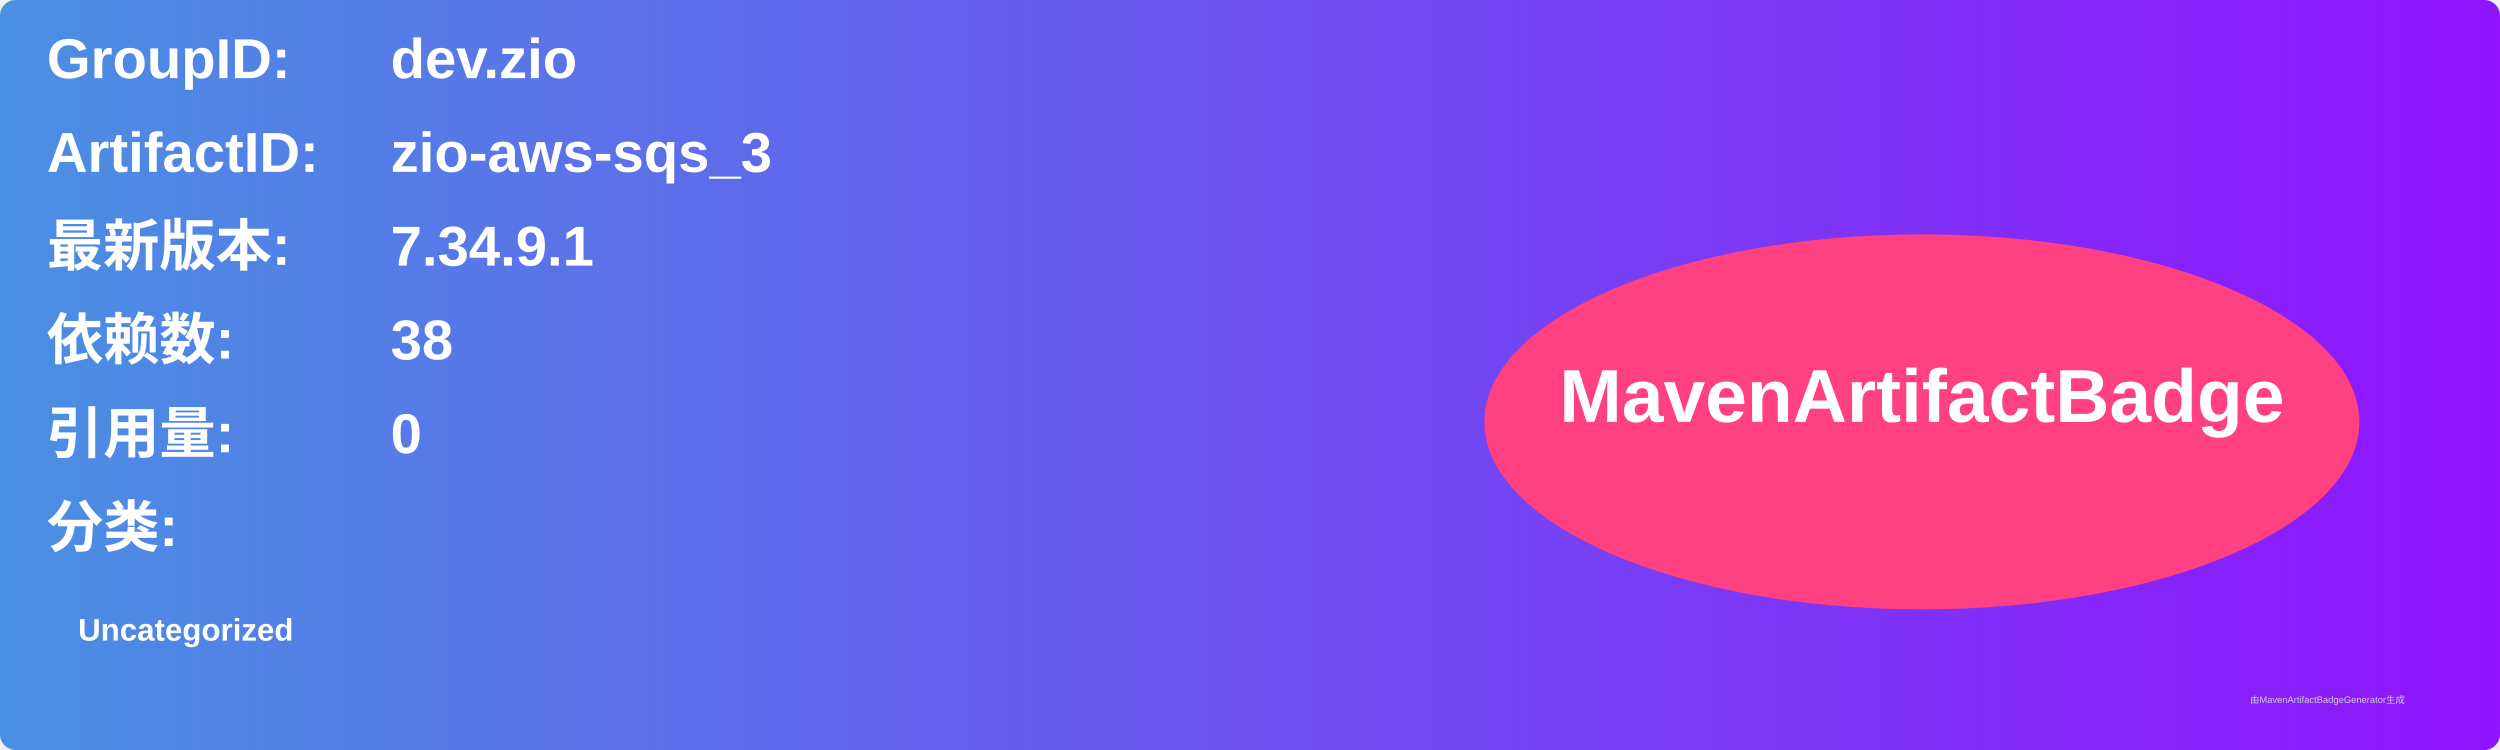
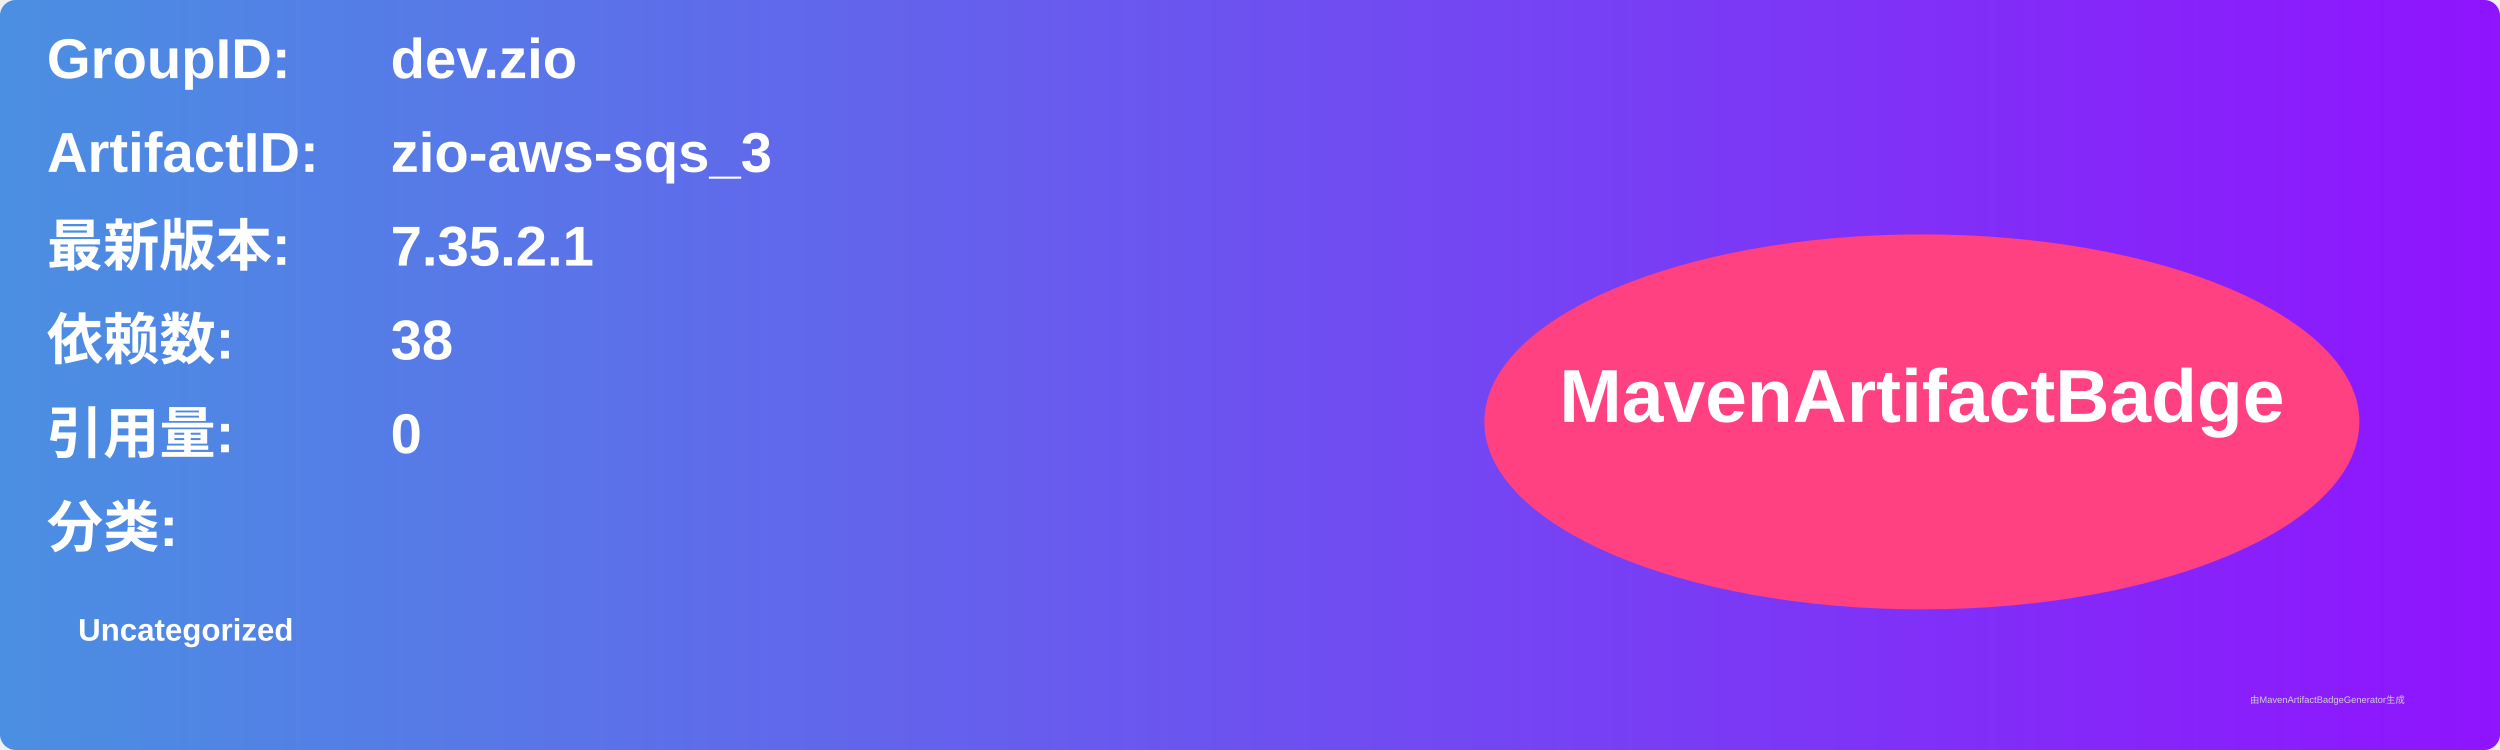
<svg xmlns="http://www.w3.org/2000/svg" width="800" height="240" viewBox="0 0 800 240">
  <linearGradient id="grad" x1="0%" y1="0%" x2="100%" y2="0%">
    <stop offset="0%" stop-color="#4a90e2" />
    <stop offset="100%" stop-color="#9013fe" />
  </linearGradient>
  <rect width="100%" height="100%" rx="5" ry="5" fill="url(#grad)" />
  <g transform="translate(15, 15)">
    <text x="0" y="10" font-family="Arial" font-size="18" fill="white" font-weight="bold" width="260">GroupID:</text>
    <text x="110" y="10" font-family="Arial" font-size="18" fill="white" font-weight="bold" width="460">dev.zio</text>
    <text x="0" y="40" font-family="Arial" font-size="18" fill="white" font-weight="bold" width="260">ArtifactID:</text>
    <text x="110" y="40" font-family="Arial" font-size="18" fill="white" font-weight="bold" width="460">zio-aws-sqs_3</text>
    <text x="0" y="70" font-family="Arial" font-size="18" fill="white" font-weight="bold">最新版本:</text>
    <text x="110" y="70" font-family="Arial" font-size="18" fill="white" font-weight="bold">
-       <tspan font-weight="bold">7.34.9.1</tspan>
+       <tspan font-weight="bold">7.35.2.1</tspan>
    </text>
    <text x="0" y="100" font-family="Arial" font-size="18" fill="white" font-weight="bold">依赖数: </text>
    <text x="110" y="100" font-family="Arial" font-size="18" fill="white">
      <tspan font-weight="bold">38</tspan>
    </text>
    <text x="0" y="130" font-family="Arial" font-size="18" fill="white" font-weight="bold">引用量: </text>
    <text x="110" y="130" font-family="Arial" font-size="18" fill="white">
      <tspan font-weight="bold">0</tspan>
    </text>
    <text x="0" y="160" font-family="Arial" font-size="18" fill="white" font-weight="bold">分类:</text>
    <text x="10" y="190" font-family="Arial" font-size="10" fill="white">
      <tspan font-weight="bold">Uncategorized</tspan>
    </text>
    <ellipse cx="600" cy="120" rx="140" ry="60" fill="#ff4081" />
    <text x="600" y="120" text-anchor="middle" font-family="Arial" font-size="24" fill="white" font-weight="bold">MavenArtifactBadge</text>
  </g>
  <text x="720" y="225" font-family="Arial" font-size="3" fill="#d0d0d0">由MavenArtifactBadgeGenerator生成</text>
</svg>
